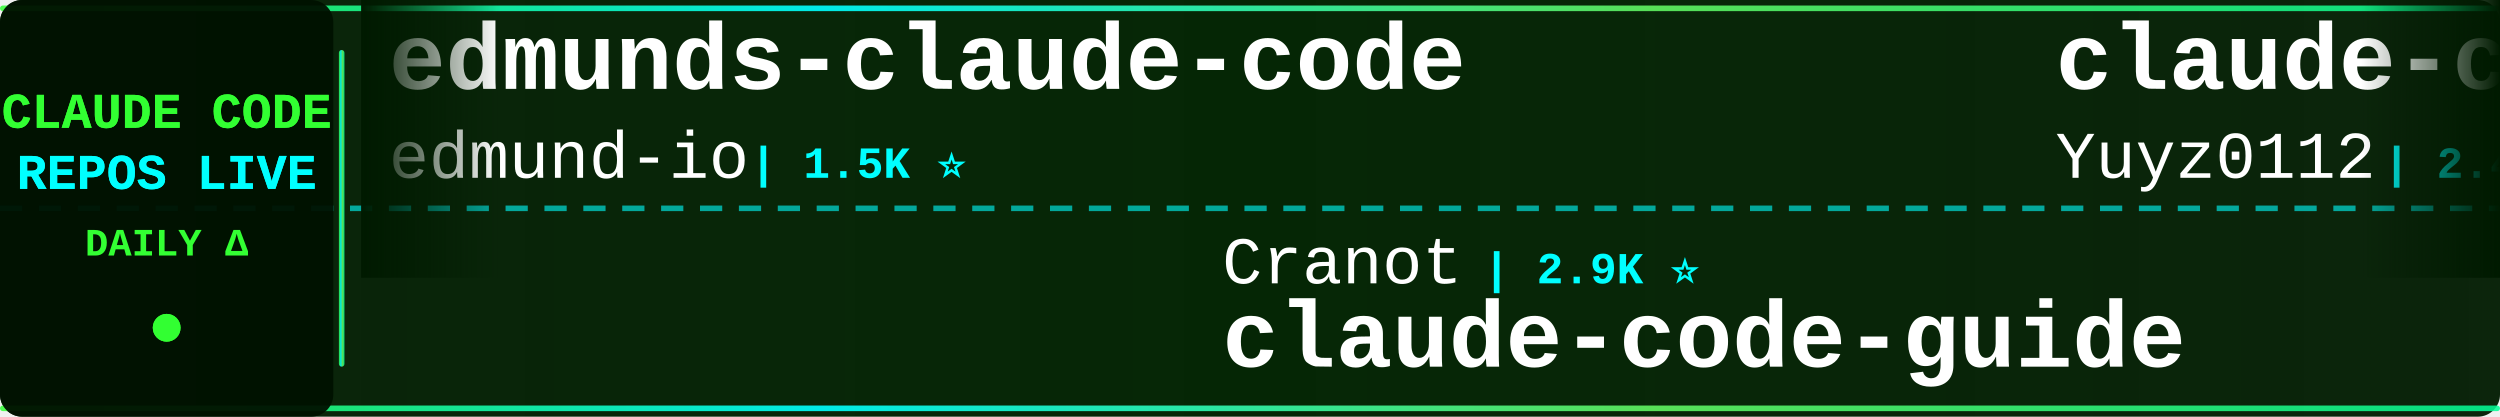
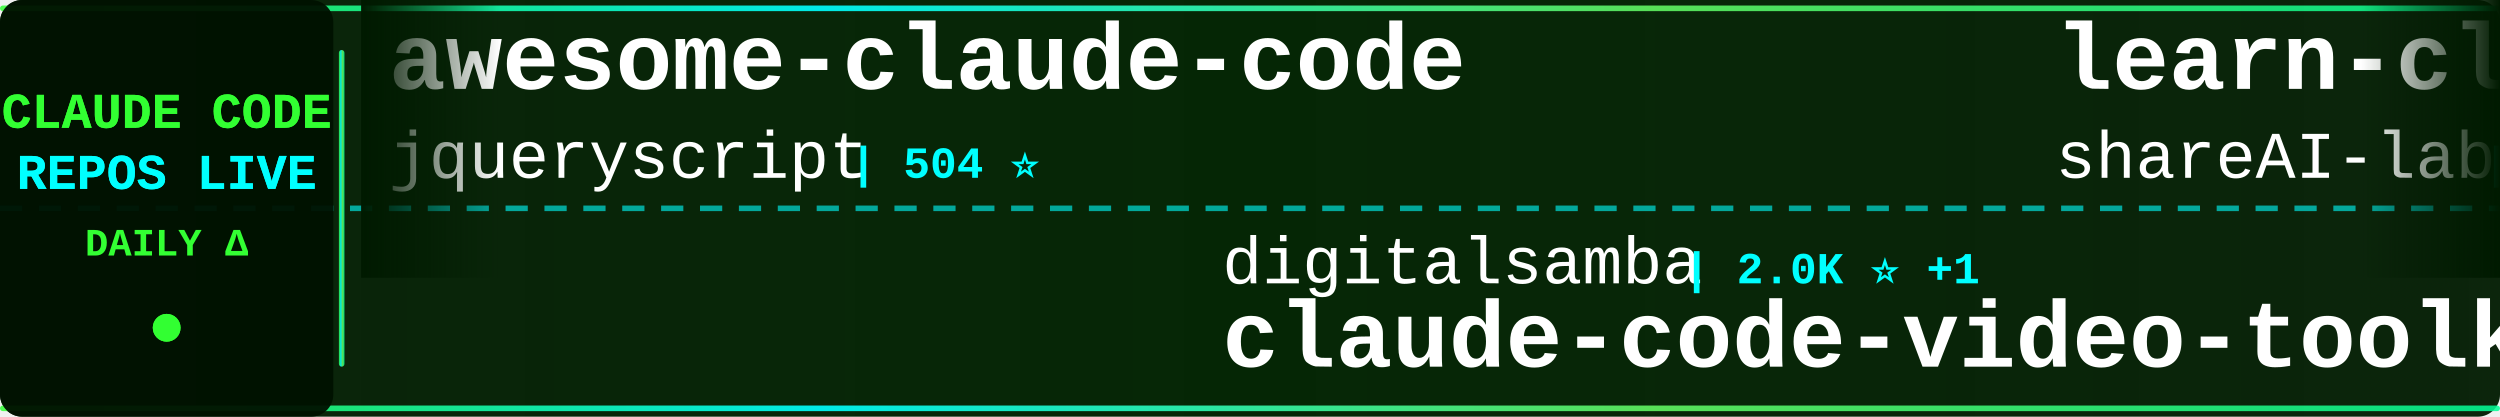
<svg xmlns="http://www.w3.org/2000/svg" width="900" height="150">
  <defs>
    <linearGradient id="tickerBg" x1="0%" y1="0%" x2="100%" y2="0%">
      <stop offset="0%" style="stop-color:#001a00;stop-opacity:0.95" />
      <stop offset="50%" style="stop-color:#002200;stop-opacity:0.98" />
      <stop offset="100%" style="stop-color:#001a00;stop-opacity:0.95" />
    </linearGradient>
    <linearGradient id="borderGrad" x1="0%" y1="0%" x2="100%" y2="0%">
      <stop offset="0%" style="stop-color:#33ff33;stop-opacity:0.85">
        <animate attributeName="stop-opacity" values="0.85;1;0.85" dur="2s" repeatCount="indefinite" />
      </stop>
      <stop offset="33%" style="stop-color:#00ffff;stop-opacity:0.9">
        <animate attributeName="stop-opacity" values="0.9;1;0.9" dur="2.2s" repeatCount="indefinite" />
      </stop>
      <stop offset="66%" style="stop-color:#66ff66;stop-opacity:0.85">
        <animate attributeName="stop-opacity" values="0.85;1;0.85" dur="1.8s" repeatCount="indefinite" />
      </stop>
      <stop offset="100%" style="stop-color:#00ff99;stop-opacity:0.85">
        <animate attributeName="stop-opacity" values="0.85;1;0.85" dur="2s" repeatCount="indefinite" />
      </stop>
    </linearGradient>
    <filter id="textGlow">
      <feGaussianBlur stdDeviation="0.1" result="coloredBlur" />
      <feMerge>
        <feMergeNode in="coloredBlur" />
        <feMergeNode in="SourceGraphic" />
      </feMerge>
    </filter>
    <filter id="metricGlow">
      <feGaussianBlur stdDeviation="0.2" result="coloredBlur" />
      <feMerge>
        <feMergeNode in="coloredBlur" />
        <feMergeNode in="SourceGraphic" />
      </feMerge>
    </filter>
    <linearGradient id="leftFade" x1="0%" y1="0%" x2="100%" y2="0%">
      <stop offset="0%" style="stop-color:#001a00;stop-opacity:1" />
      <stop offset="100%" style="stop-color:#001a00;stop-opacity:0" />
    </linearGradient>
    <linearGradient id="rightFade" x1="0%" y1="0%" x2="100%" y2="0%">
      <stop offset="0%" style="stop-color:#001a00;stop-opacity:0" />
      <stop offset="100%" style="stop-color:#001a00;stop-opacity:1" />
    </linearGradient>
  </defs>
  <rect width="900" height="150" fill="url(#tickerBg)" rx="8" />
  <rect x="0" y="2" width="900" height="2" fill="url(#borderGrad)" rx="1" />
  <rect x="0" y="146" width="900" height="2" fill="url(#borderGrad)" rx="1" />
  <line x1="0" y1="75" x2="900" y2="75" stroke="#00ffff" stroke-width="2" stroke-dasharray="8 6" opacity="0.6" />
  <rect x="0" y="0" width="120" height="150" fill="#001100" opacity="0.95" rx="8" />
  <text x="60" y="46" font-family="'Courier New', monospace" font-size="18" font-weight="bold" fill="#33ff33" text-anchor="middle" filter="url(#textGlow)">
    CLAUDE CODE
  </text>
  <text x="60" y="68" font-family="'Courier New', monospace" font-size="18" font-weight="bold" fill="#00ffff" text-anchor="middle" filter="url(#textGlow)">
    REPOS LIVE
  </text>
  <text x="60" y="92" font-family="'Courier New', monospace" font-size="14" font-weight="bold" fill="#33ff33" text-anchor="middle">
    DAILY Δ
  </text>
  <circle cx="60" cy="118" r="5" fill="#33ff33" filter="url(#metricGlow)">
    <animate attributeName="r" values="4;6;4" dur="1.5s" repeatCount="indefinite" />
    <animate attributeName="opacity" values="0.6;1;0.6" dur="1.5s" repeatCount="indefinite" />
  </circle>
  <rect x="122" y="18" width="2" height="114" fill="url(#borderGrad)" rx="1" />
  <clipPath id="tickerClip">
    <rect x="130" y="0" width="770" height="150" />
  </clipPath>
  <g clip-path="url(#tickerClip)">
    <g id="tickerItems">
      <animateTransform attributeName="transform" attributeType="XML" type="translate" from="0 0" to="-3000 0" dur="54s" repeatCount="indefinite" />
      <g transform="translate(0, 0)">
-         <text x="140" y="32" font-family="'Courier New', monospace" font-size="34" font-weight="bold" fill="#ffffff">edmunds-claude-code</text>
-         <text x="140" y="64" font-family="'Courier New', monospace" font-size="24" font-weight="normal" fill="#ffffff" opacity="1.0">edmund-io</text>
-         <text x="270" y="64" font-family="'Courier New', monospace" font-size="16" font-weight="bold" fill="#00ffff"> | 1.5K ⭐</text>
+         <text x="140" y="32" font-family="'Courier New', monospace" font-size="34" font-weight="bold" fill="#ffffff">awesome-claude-code</text>
+         <text x="140" y="64" font-family="'Courier New', monospace" font-size="24" font-weight="normal" fill="#ffffff" opacity="1.0">jqueryscript</text>
+         <text x="306" y="64" font-family="'Courier New', monospace" font-size="16" font-weight="bold" fill="#00ffff"> | 504 ⭐</text>
      </g>
      <g transform="translate(300, 0)">
-         <text x="140" y="102" font-family="'Courier New', monospace" font-size="24" font-weight="normal" fill="#ffffff" opacity="1.0">Cranot</text>
-         <text x="234" y="102" font-family="'Courier New', monospace" font-size="16" font-weight="bold" fill="#00ffff"> | 2.9K ⭐</text>
-         <text x="140" y="132" font-family="'Courier New', monospace" font-size="34" font-weight="bold" fill="#ffffff">claude-code-guide</text>
+         <text x="140" y="102" font-family="'Courier New', monospace" font-size="24" font-weight="normal" fill="#ffffff" opacity="1.0">digitalsamba</text>
+         <text x="306" y="102" font-family="'Courier New', monospace" font-size="16" font-weight="bold" fill="#00ffff"> | 2.0K ⭐ +1</text>
+         <text x="140" y="132" font-family="'Courier New', monospace" font-size="34" font-weight="bold" fill="#ffffff">claude-code-video-toolki...</text>
      </g>
      <g transform="translate(600, 0)">
-         <text x="140" y="32" font-family="'Courier New', monospace" font-size="34" font-weight="bold" fill="#ffffff">claude-code-reverse</text>
-         <text x="140" y="64" font-family="'Courier New', monospace" font-size="24" font-weight="normal" fill="#ffffff" opacity="1.0">Yuyz0112</text>
-         <text x="258" y="64" font-family="'Courier New', monospace" font-size="16" font-weight="bold" fill="#00ffff"> | 2.4K ⭐</text>
+         <text x="140" y="32" font-family="'Courier New', monospace" font-size="34" font-weight="bold" fill="#ffffff">learn-claude-code</text>
+         <text x="140" y="64" font-family="'Courier New', monospace" font-size="24" font-weight="normal" fill="#ffffff" opacity="1.0">shareAI-lab</text>
+         <text x="294" y="64" font-family="'Courier New', monospace" font-size="16" font-weight="bold" fill="#00ffff"> | 75.2K ⭐ +5</text>
      </g>
      <g transform="translate(900, 0)">
-         <text x="140" y="102" font-family="'Courier New', monospace" font-size="24" font-weight="normal" fill="#ffffff" opacity="1.0">ykdojo</text>
-         <text x="234" y="102" font-family="'Courier New', monospace" font-size="16" font-weight="bold" fill="#00ffff"> | 9.9K ⭐ +2</text>
-         <text x="140" y="132" font-family="'Courier New', monospace" font-size="34" font-weight="bold" fill="#ffffff">claude-code-tips</text>
+         <text x="140" y="102" font-family="'Courier New', monospace" font-size="24" font-weight="normal" fill="#ffffff" opacity="1.0">SeemSeam</text>
+         <text x="258" y="102" font-family="'Courier New', monospace" font-size="16" font-weight="bold" fill="#00ffff"> | 3.4K ⭐ +2</text>
+         <text x="140" y="132" font-family="'Courier New', monospace" font-size="34" font-weight="bold" fill="#ffffff">claude_codex_bridge</text>
      </g>
      <g transform="translate(1200, 0)">
-         <text x="140" y="32" font-family="'Courier New', monospace" font-size="34" font-weight="bold" fill="#ffffff">claude-code-transcripts</text>
-         <text x="140" y="64" font-family="'Courier New', monospace" font-size="24" font-weight="normal" fill="#ffffff" opacity="1.0">simonw</text>
-         <text x="234" y="64" font-family="'Courier New', monospace" font-size="16" font-weight="bold" fill="#00ffff"> | 1.7K ⭐ +1</text>
+         <text x="140" y="32" font-family="'Courier New', monospace" font-size="34" font-weight="bold" fill="#ffffff">claude-code-proxy</text>
+         <text x="140" y="64" font-family="'Courier New', monospace" font-size="24" font-weight="normal" fill="#ffffff" opacity="1.0">fuergaosi233</text>
+         <text x="306" y="64" font-family="'Courier New', monospace" font-size="16" font-weight="bold" fill="#00ffff"> | 2.8K ⭐</text>
      </g>
      <g transform="translate(1500, 0)">
-         <text x="140" y="102" font-family="'Courier New', monospace" font-size="24" font-weight="normal" fill="#ffffff" opacity="1.0">fuergaosi233</text>
-         <text x="306" y="102" font-family="'Courier New', monospace" font-size="16" font-weight="bold" fill="#00ffff"> | 2.8K ⭐</text>
-         <text x="140" y="132" font-family="'Courier New', monospace" font-size="34" font-weight="bold" fill="#ffffff">claude-code-proxy</text>
+         <text x="140" y="102" font-family="'Courier New', monospace" font-size="24" font-weight="normal" fill="#ffffff" opacity="1.0">VoltAgent</text>
+         <text x="270" y="102" font-family="'Courier New', monospace" font-size="16" font-weight="bold" fill="#00ffff"> | 24.6K ⭐ +3</text>
+         <text x="140" y="132" font-family="'Courier New', monospace" font-size="34" font-weight="bold" fill="#ffffff">awesome-claude-code-suba...</text>
      </g>
      <g transform="translate(1800, 0)">
-         <text x="140" y="32" font-family="'Courier New', monospace" font-size="34" font-weight="bold" fill="#ffffff">claude-code-source</text>
-         <text x="140" y="64" font-family="'Courier New', monospace" font-size="24" font-weight="normal" fill="#ffffff" opacity="1.0">hangsman</text>
-         <text x="258" y="64" font-family="'Courier New', monospace" font-size="16" font-weight="bold" fill="#00ffff"> | 790 ⭐</text>
+         <text x="140" y="32" font-family="'Courier New', monospace" font-size="34" font-weight="bold" fill="#ffffff">claude-code-security-rev...</text>
+         <text x="140" y="64" font-family="'Courier New', monospace" font-size="24" font-weight="normal" fill="#ffffff" opacity="1.0">anthropics</text>
+         <text x="282" y="64" font-family="'Courier New', monospace" font-size="16" font-weight="bold" fill="#00ffff"> | 6.0K ⭐ +5</text>
      </g>
      <g transform="translate(2100, 0)">
-         <text x="140" y="102" font-family="'Courier New', monospace" font-size="24" font-weight="normal" fill="#ffffff" opacity="1.0">diet103</text>
-         <text x="246" y="102" font-family="'Courier New', monospace" font-size="16" font-weight="bold" fill="#00ffff"> | 10.0K ⭐</text>
-         <text x="140" y="132" font-family="'Courier New', monospace" font-size="34" font-weight="bold" fill="#ffffff">claude-code-infrastructu...</text>
+         <text x="140" y="102" font-family="'Courier New', monospace" font-size="24" font-weight="normal" fill="#ffffff" opacity="1.0">shanraisshan</text>
+         <text x="306" y="102" font-family="'Courier New', monospace" font-size="16" font-weight="bold" fill="#00ffff"> | 65.0K ⭐ +6</text>
+         <text x="140" y="132" font-family="'Courier New', monospace" font-size="34" font-weight="bold" fill="#ffffff">claude-code-best-practic...</text>
      </g>
      <g transform="translate(2400, 0)">
-         <text x="140" y="32" font-family="'Courier New', monospace" font-size="34" font-weight="bold" fill="#ffffff">claude-code-action</text>
-         <text x="140" y="64" font-family="'Courier New', monospace" font-size="24" font-weight="normal" fill="#ffffff" opacity="1.0">anthropics</text>
-         <text x="282" y="64" font-family="'Courier New', monospace" font-size="16" font-weight="bold" fill="#00ffff"> | 8.7K ⭐</text>
+         <text x="140" y="32" font-family="'Courier New', monospace" font-size="34" font-weight="bold" fill="#ffffff">everything-claude-code-z...</text>
+         <text x="140" y="64" font-family="'Courier New', monospace" font-size="24" font-weight="normal" fill="#ffffff" opacity="1.0">xu-xiang</text>
+         <text x="258" y="64" font-family="'Courier New', monospace" font-size="16" font-weight="bold" fill="#00ffff"> | 1.9K ⭐</text>
      </g>
      <g transform="translate(2700, 0)">
-         <text x="140" y="102" font-family="'Courier New', monospace" font-size="24" font-weight="normal" fill="#ffffff" opacity="1.0">anthropics</text>
-         <text x="282" y="102" font-family="'Courier New', monospace" font-size="16" font-weight="bold" fill="#00ffff"> | 956 ⭐ +1</text>
-         <text x="140" y="132" font-family="'Courier New', monospace" font-size="34" font-weight="bold" fill="#ffffff">claude-code-base-action</text>
+         <text x="140" y="102" font-family="'Courier New', monospace" font-size="24" font-weight="normal" fill="#ffffff" opacity="1.0">centminmod</text>
+         <text x="282" y="102" font-family="'Courier New', monospace" font-size="16" font-weight="bold" fill="#00ffff"> | 2.6K ⭐ +1</text>
+         <text x="140" y="132" font-family="'Courier New', monospace" font-size="34" font-weight="bold" fill="#ffffff">my-claude-code-setup</text>
      </g>
      <g transform="translate(3000, 0)">
-         <text x="140" y="32" font-family="'Courier New', monospace" font-size="34" font-weight="bold" fill="#ffffff">edmunds-claude-code</text>
-         <text x="140" y="64" font-family="'Courier New', monospace" font-size="24" font-weight="normal" fill="#ffffff" opacity="1.0">edmund-io</text>
-         <text x="270" y="64" font-family="'Courier New', monospace" font-size="16" font-weight="bold" fill="#00ffff"> | 1.5K ⭐</text>
+         <text x="140" y="32" font-family="'Courier New', monospace" font-size="34" font-weight="bold" fill="#ffffff">awesome-claude-code</text>
+         <text x="140" y="64" font-family="'Courier New', monospace" font-size="24" font-weight="normal" fill="#ffffff" opacity="1.0">jqueryscript</text>
+         <text x="306" y="64" font-family="'Courier New', monospace" font-size="16" font-weight="bold" fill="#00ffff"> | 504 ⭐</text>
      </g>
      <g transform="translate(3300, 0)">
-         <text x="140" y="102" font-family="'Courier New', monospace" font-size="24" font-weight="normal" fill="#ffffff" opacity="1.0">Cranot</text>
-         <text x="234" y="102" font-family="'Courier New', monospace" font-size="16" font-weight="bold" fill="#00ffff"> | 2.9K ⭐</text>
-         <text x="140" y="132" font-family="'Courier New', monospace" font-size="34" font-weight="bold" fill="#ffffff">claude-code-guide</text>
+         <text x="140" y="102" font-family="'Courier New', monospace" font-size="24" font-weight="normal" fill="#ffffff" opacity="1.0">digitalsamba</text>
+         <text x="306" y="102" font-family="'Courier New', monospace" font-size="16" font-weight="bold" fill="#00ffff"> | 2.0K ⭐ +1</text>
+         <text x="140" y="132" font-family="'Courier New', monospace" font-size="34" font-weight="bold" fill="#ffffff">claude-code-video-toolki...</text>
      </g>
      <g transform="translate(3600, 0)">
-         <text x="140" y="32" font-family="'Courier New', monospace" font-size="34" font-weight="bold" fill="#ffffff">claude-code-reverse</text>
-         <text x="140" y="64" font-family="'Courier New', monospace" font-size="24" font-weight="normal" fill="#ffffff" opacity="1.0">Yuyz0112</text>
-         <text x="258" y="64" font-family="'Courier New', monospace" font-size="16" font-weight="bold" fill="#00ffff"> | 2.4K ⭐</text>
+         <text x="140" y="32" font-family="'Courier New', monospace" font-size="34" font-weight="bold" fill="#ffffff">learn-claude-code</text>
+         <text x="140" y="64" font-family="'Courier New', monospace" font-size="24" font-weight="normal" fill="#ffffff" opacity="1.0">shareAI-lab</text>
+         <text x="294" y="64" font-family="'Courier New', monospace" font-size="16" font-weight="bold" fill="#00ffff"> | 75.2K ⭐ +5</text>
      </g>
      <g transform="translate(3900, 0)">
-         <text x="140" y="102" font-family="'Courier New', monospace" font-size="24" font-weight="normal" fill="#ffffff" opacity="1.0">ykdojo</text>
-         <text x="234" y="102" font-family="'Courier New', monospace" font-size="16" font-weight="bold" fill="#00ffff"> | 9.9K ⭐ +2</text>
-         <text x="140" y="132" font-family="'Courier New', monospace" font-size="34" font-weight="bold" fill="#ffffff">claude-code-tips</text>
+         <text x="140" y="102" font-family="'Courier New', monospace" font-size="24" font-weight="normal" fill="#ffffff" opacity="1.0">SeemSeam</text>
+         <text x="258" y="102" font-family="'Courier New', monospace" font-size="16" font-weight="bold" fill="#00ffff"> | 3.4K ⭐ +2</text>
+         <text x="140" y="132" font-family="'Courier New', monospace" font-size="34" font-weight="bold" fill="#ffffff">claude_codex_bridge</text>
      </g>
    </g>
  </g>
  <rect x="130" y="0" width="50" height="100" fill="url(#leftFade)" />
  <rect x="850" y="0" width="50" height="100" fill="url(#rightFade)" />
</svg>
